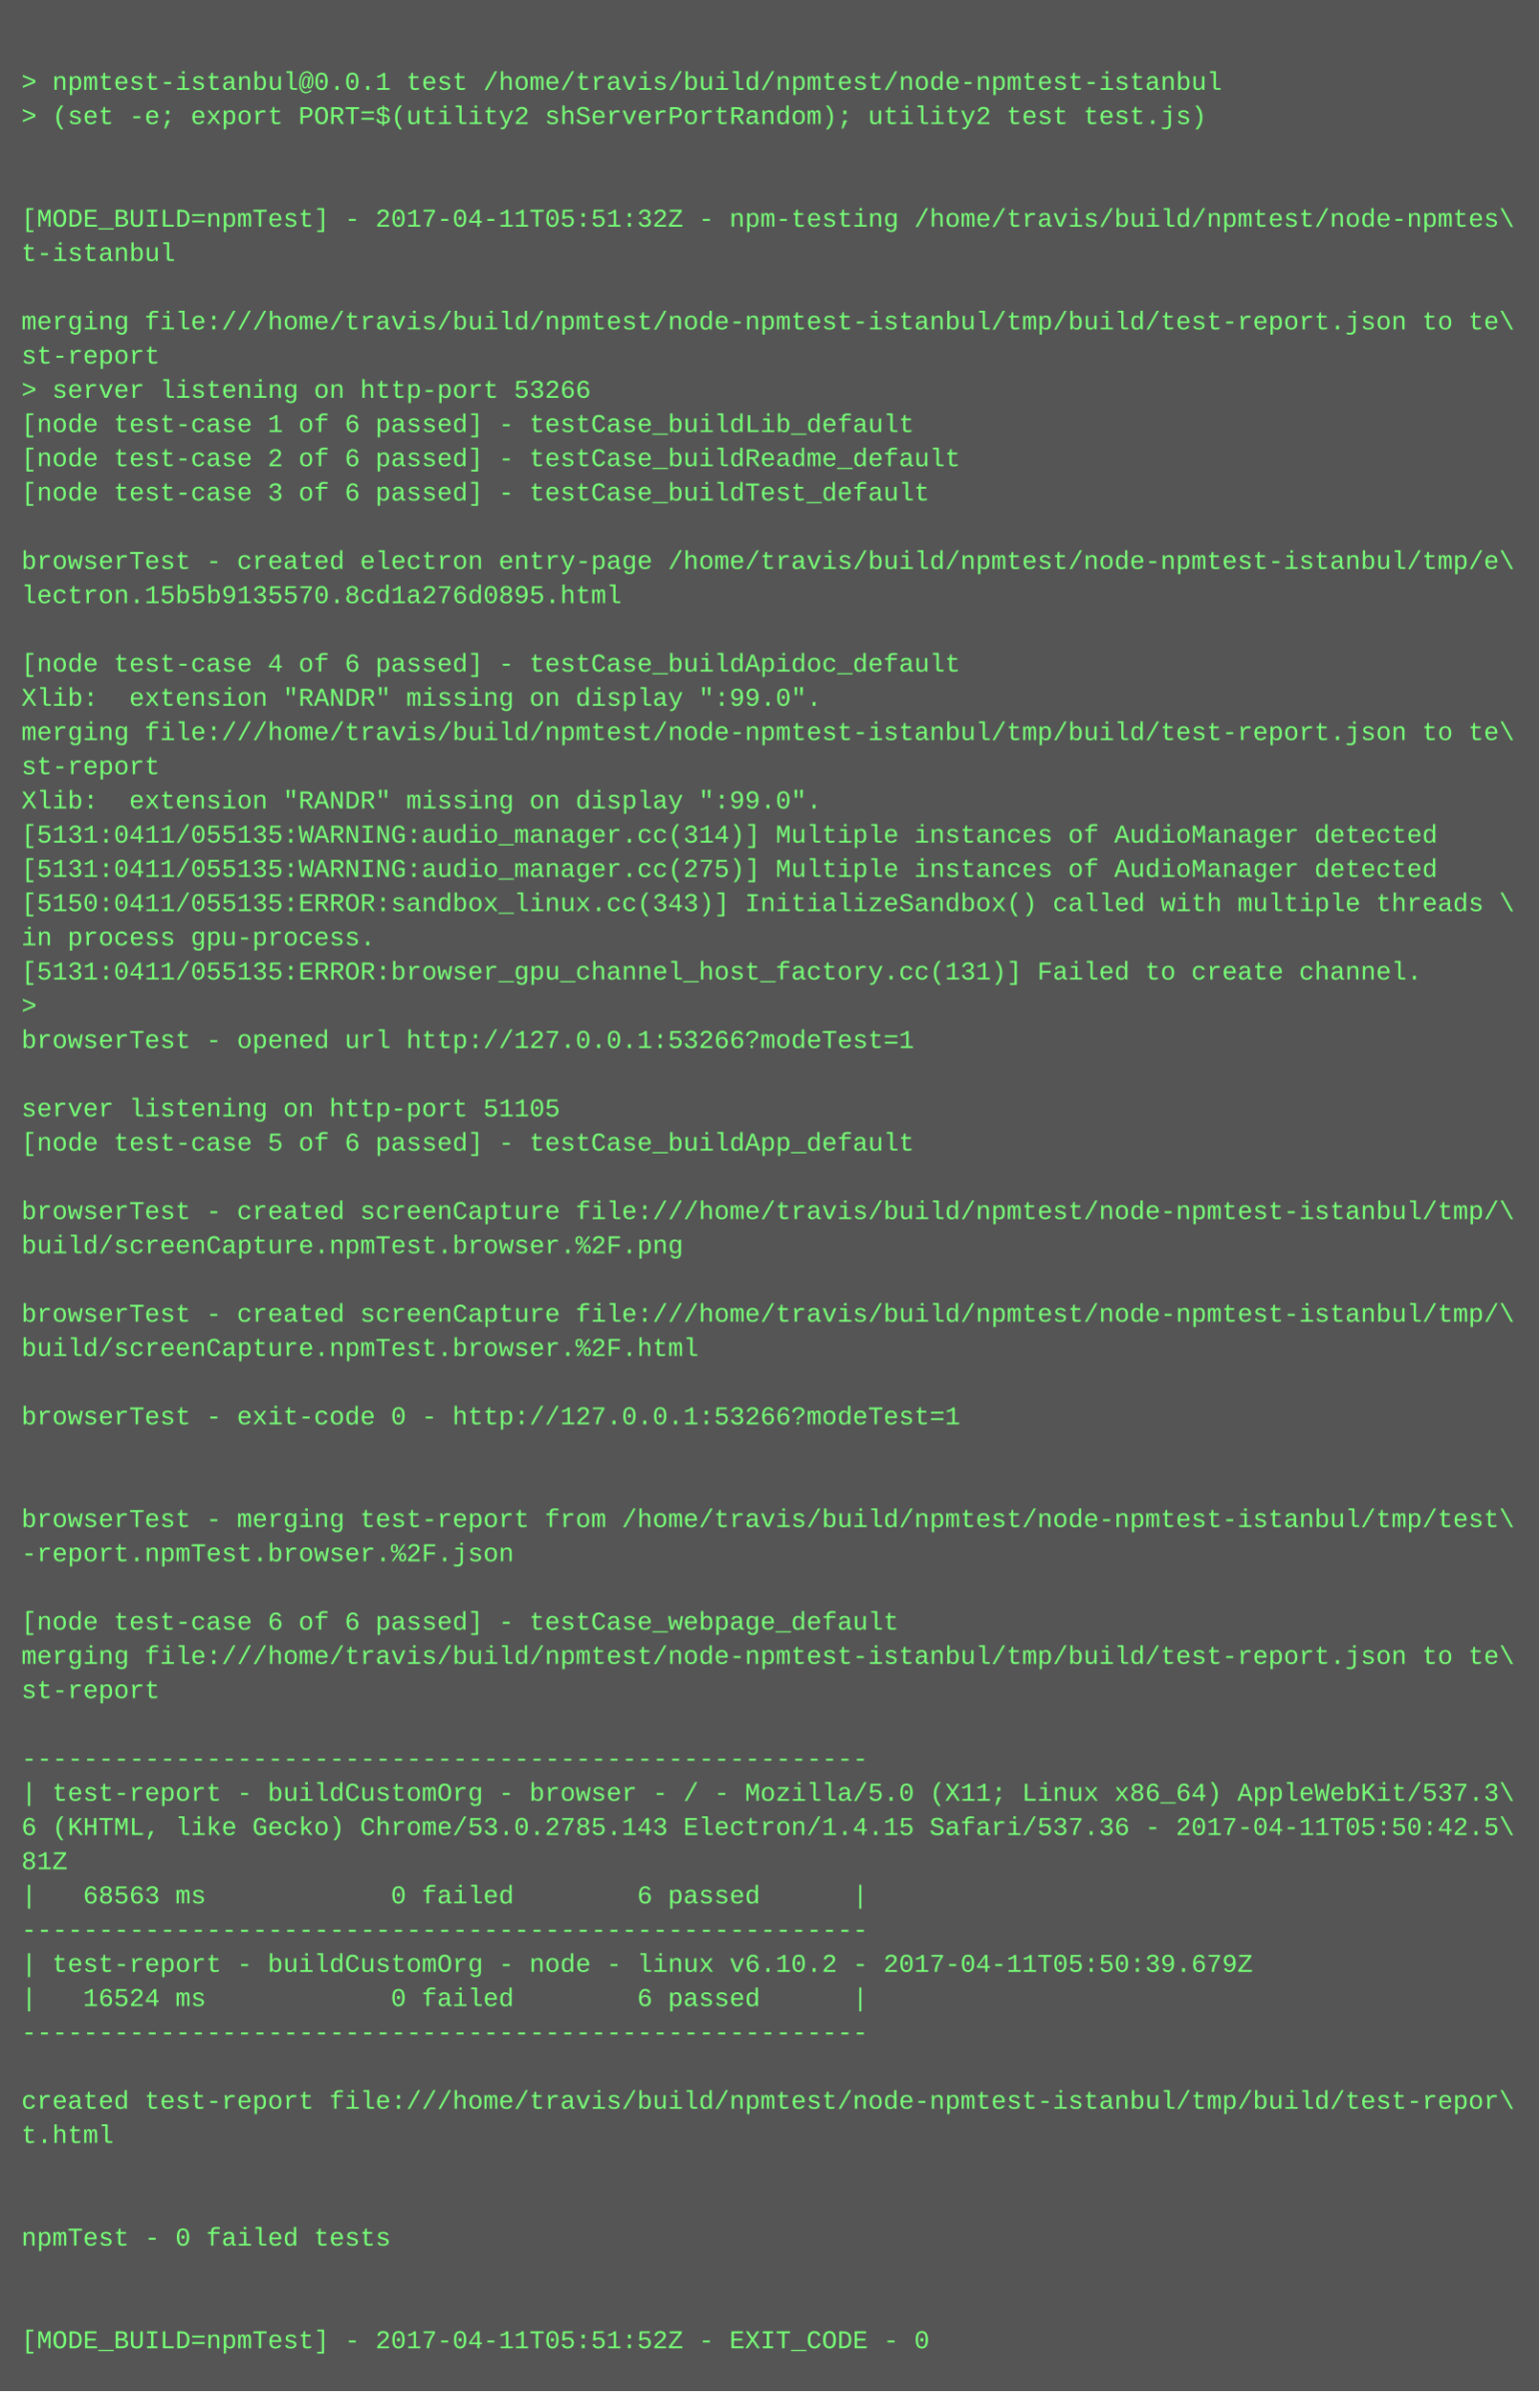
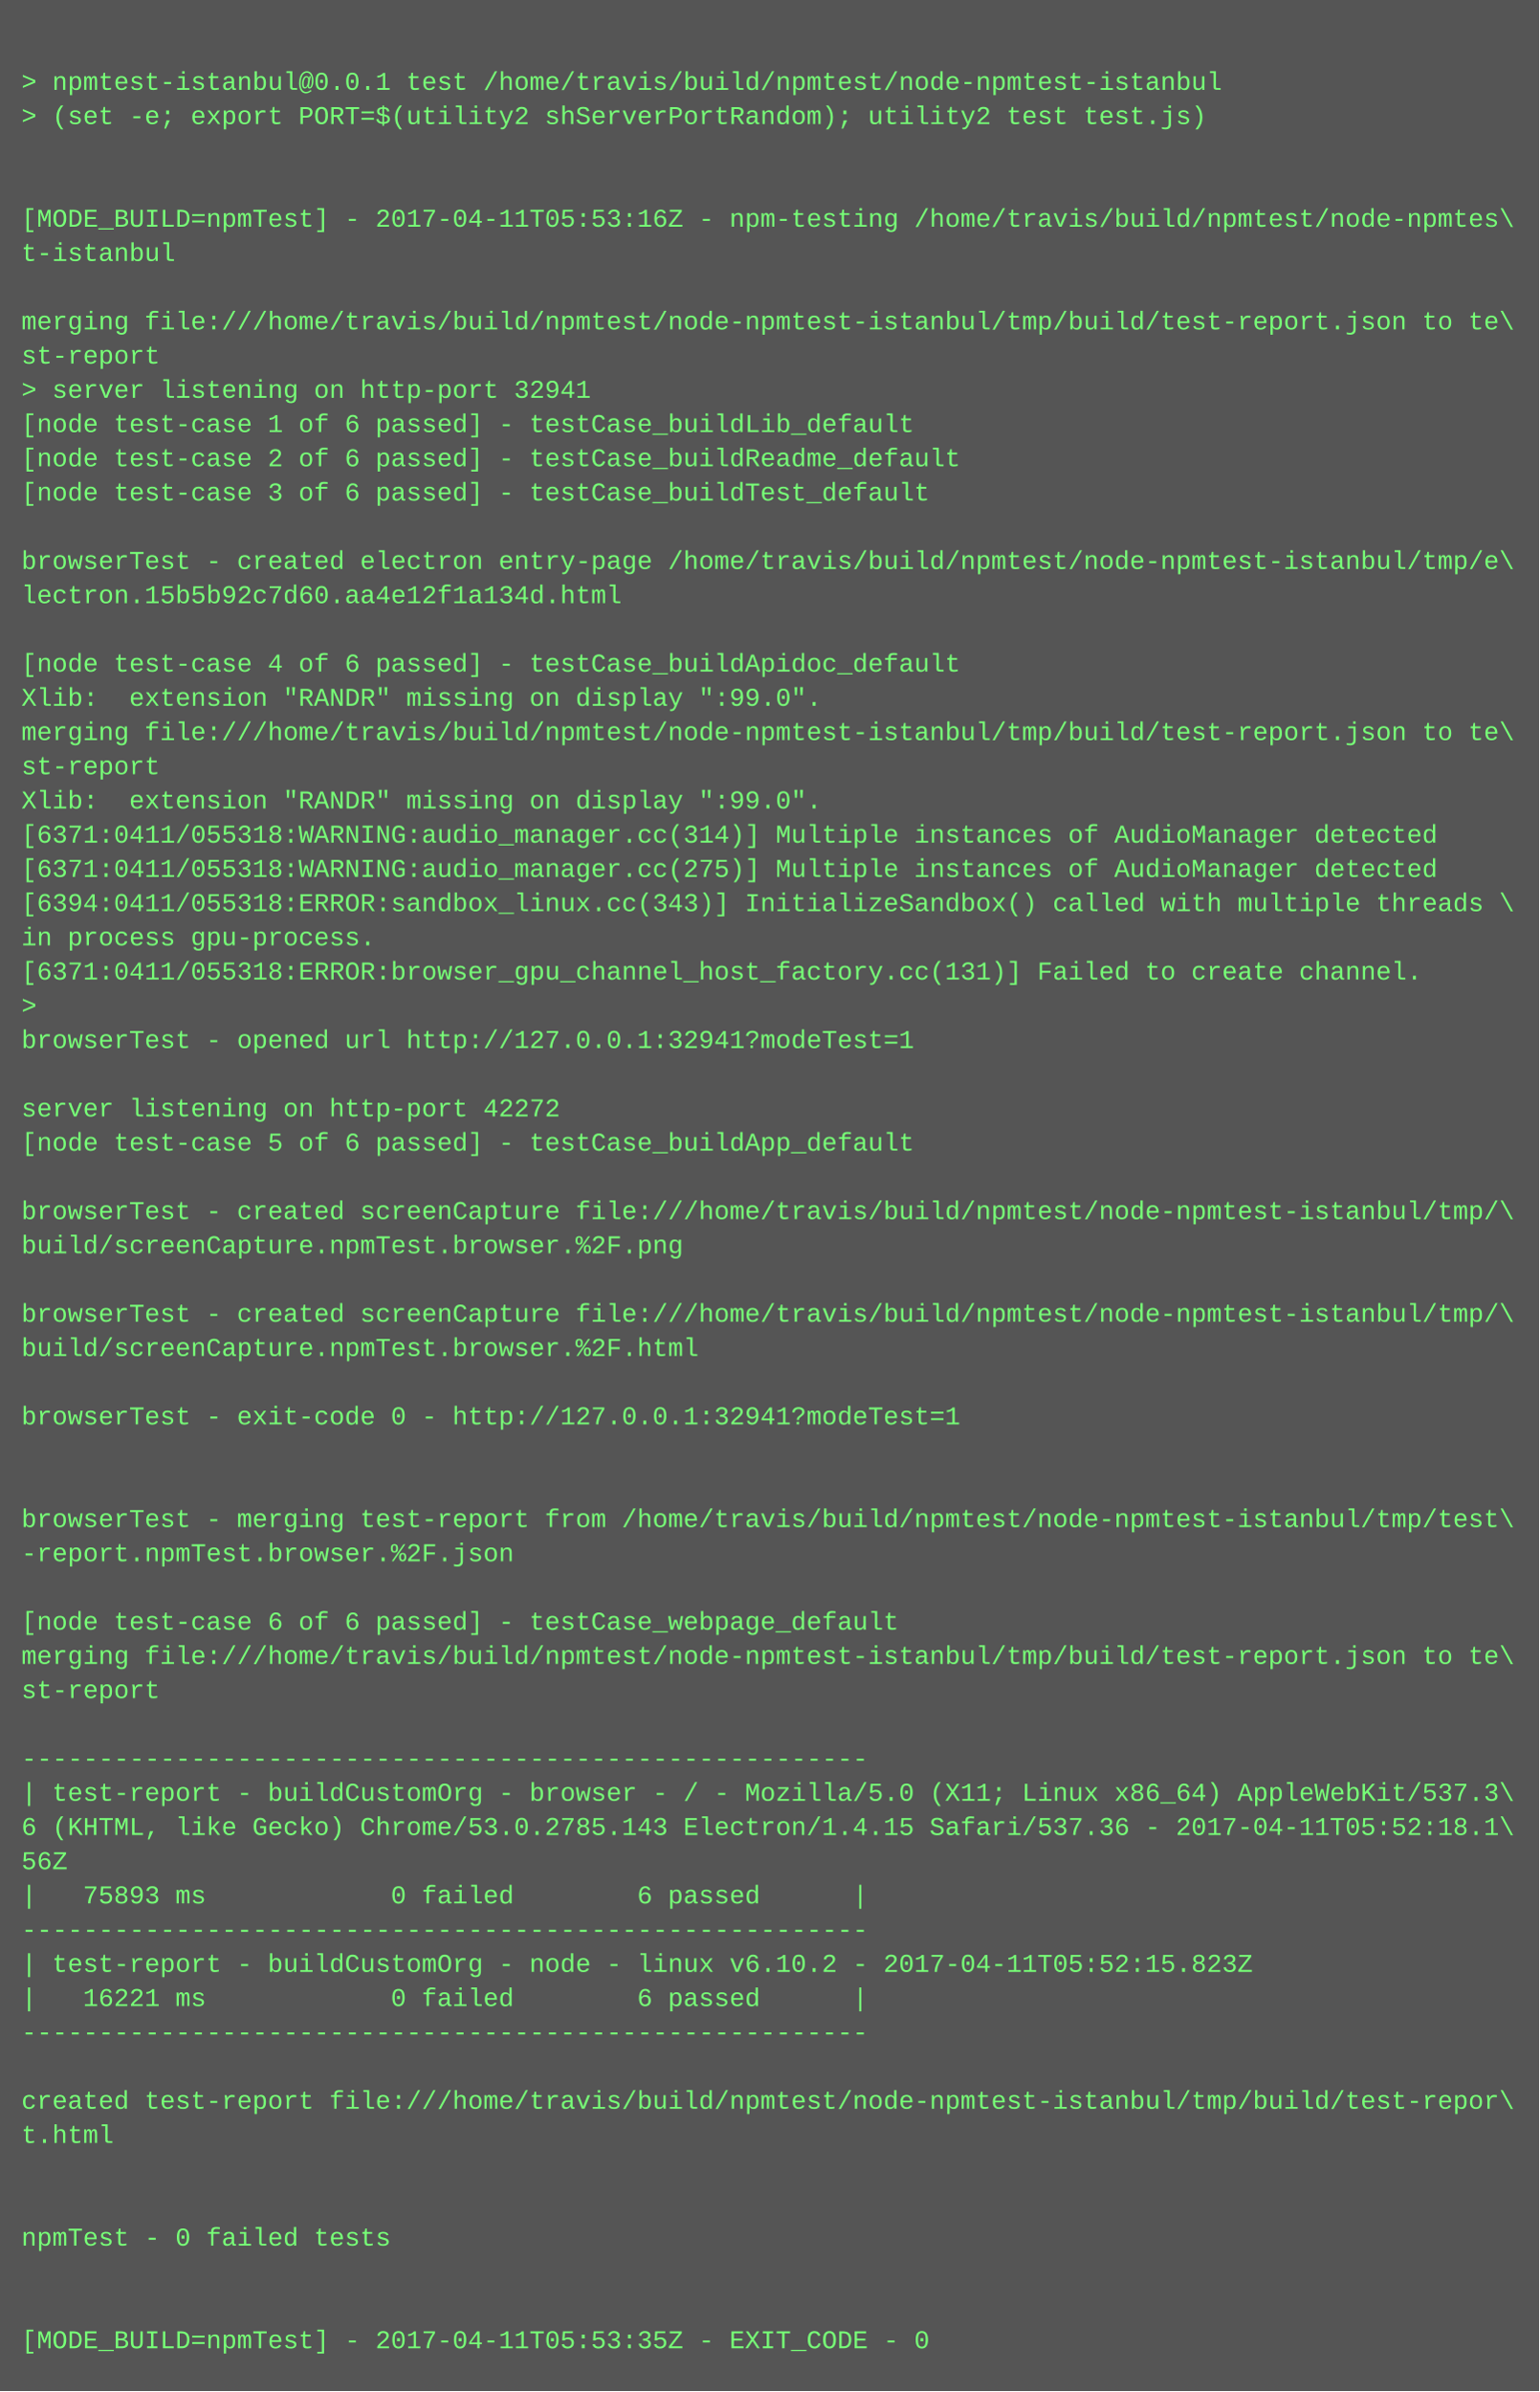
<svg xmlns="http://www.w3.org/2000/svg" height="1118" width="720">
  <rect height="1118" fill="#555" width="720" />
  <text fill="#7f7" font-family="Courier New" font-size="12" xml:space="preserve">
    <tspan x="10" y="26" />
    <tspan x="10" y="42">&gt; npmtest-istanbul@0.0.1 test /home/travis/build/npmtest/node-npmtest-istanbul</tspan>
    <tspan x="10" y="58">&gt; (set -e; export PORT=$(utility2 shServerPortRandom); utility2 test test.js)</tspan>
    <tspan x="10" y="74" />
    <tspan x="10" y="90" />
-     <tspan x="10" y="106">[MODE_BUILD=npmTest] - 2017-04-11T05:51:32Z - npm-testing /home/travis/build/npmtest/node-npmtes\</tspan>
+     <tspan x="10" y="106">[MODE_BUILD=npmTest] - 2017-04-11T05:53:16Z - npm-testing /home/travis/build/npmtest/node-npmtes\</tspan>
    <tspan x="10" y="122">t-istanbul</tspan>
    <tspan x="10" y="138" />
    <tspan x="10" y="154">merging file:///home/travis/build/npmtest/node-npmtest-istanbul/tmp/build/test-report.json to te\</tspan>
    <tspan x="10" y="170">st-report</tspan>
-     <tspan x="10" y="186">&gt; server listening on http-port 53266</tspan>
+     <tspan x="10" y="186">&gt; server listening on http-port 32941</tspan>
    <tspan x="10" y="202">[node test-case 1 of 6 passed] - testCase_buildLib_default</tspan>
    <tspan x="10" y="218">[node test-case 2 of 6 passed] - testCase_buildReadme_default</tspan>
    <tspan x="10" y="234">[node test-case 3 of 6 passed] - testCase_buildTest_default</tspan>
    <tspan x="10" y="250" />
    <tspan x="10" y="266">browserTest - created electron entry-page /home/travis/build/npmtest/node-npmtest-istanbul/tmp/e\</tspan>
-     <tspan x="10" y="282">lectron.15b5b9135570.8cd1a276d0895.html</tspan>
+     <tspan x="10" y="282">lectron.15b5b92c7d60.aa4e12f1a134d.html</tspan>
    <tspan x="10" y="298" />
    <tspan x="10" y="314">[node test-case 4 of 6 passed] - testCase_buildApidoc_default</tspan>
    <tspan x="10" y="330">Xlib:  extension "RANDR" missing on display ":99.0".</tspan>
    <tspan x="10" y="346">merging file:///home/travis/build/npmtest/node-npmtest-istanbul/tmp/build/test-report.json to te\</tspan>
    <tspan x="10" y="362">st-report</tspan>
    <tspan x="10" y="378">Xlib:  extension "RANDR" missing on display ":99.0".</tspan>
-     <tspan x="10" y="394">[5131:0411/055135:WARNING:audio_manager.cc(314)] Multiple instances of AudioManager detected</tspan>
-     <tspan x="10" y="410">[5131:0411/055135:WARNING:audio_manager.cc(275)] Multiple instances of AudioManager detected</tspan>
-     <tspan x="10" y="426">[5150:0411/055135:ERROR:sandbox_linux.cc(343)] InitializeSandbox() called with multiple threads \</tspan>
+     <tspan x="10" y="394">[6371:0411/055318:WARNING:audio_manager.cc(314)] Multiple instances of AudioManager detected</tspan>
+     <tspan x="10" y="410">[6371:0411/055318:WARNING:audio_manager.cc(275)] Multiple instances of AudioManager detected</tspan>
+     <tspan x="10" y="426">[6394:0411/055318:ERROR:sandbox_linux.cc(343)] InitializeSandbox() called with multiple threads \</tspan>
    <tspan x="10" y="442">in process gpu-process. </tspan>
-     <tspan x="10" y="458">[5131:0411/055135:ERROR:browser_gpu_channel_host_factory.cc(131)] Failed to create channel.</tspan>
+     <tspan x="10" y="458">[6371:0411/055318:ERROR:browser_gpu_channel_host_factory.cc(131)] Failed to create channel.</tspan>
    <tspan x="10" y="474">&gt; </tspan>
-     <tspan x="10" y="490">browserTest - opened url http://127.0.0.1:53266?modeTest=1</tspan>
+     <tspan x="10" y="490">browserTest - opened url http://127.0.0.1:32941?modeTest=1</tspan>
    <tspan x="10" y="506" />
-     <tspan x="10" y="522">server listening on http-port 51105</tspan>
+     <tspan x="10" y="522">server listening on http-port 42272</tspan>
    <tspan x="10" y="538">[node test-case 5 of 6 passed] - testCase_buildApp_default</tspan>
    <tspan x="10" y="554" />
    <tspan x="10" y="570">browserTest - created screenCapture file:///home/travis/build/npmtest/node-npmtest-istanbul/tmp/\</tspan>
    <tspan x="10" y="586">build/screenCapture.npmTest.browser.%2F.png</tspan>
    <tspan x="10" y="602" />
    <tspan x="10" y="618">browserTest - created screenCapture file:///home/travis/build/npmtest/node-npmtest-istanbul/tmp/\</tspan>
    <tspan x="10" y="634">build/screenCapture.npmTest.browser.%2F.html</tspan>
    <tspan x="10" y="650" />
-     <tspan x="10" y="666">browserTest - exit-code 0 - http://127.0.0.1:53266?modeTest=1</tspan>
+     <tspan x="10" y="666">browserTest - exit-code 0 - http://127.0.0.1:32941?modeTest=1</tspan>
    <tspan x="10" y="682" />
    <tspan x="10" y="698" />
    <tspan x="10" y="714">browserTest - merging test-report from /home/travis/build/npmtest/node-npmtest-istanbul/tmp/test\</tspan>
    <tspan x="10" y="730">-report.npmTest.browser.%2F.json</tspan>
    <tspan x="10" y="746" />
    <tspan x="10" y="762">[node test-case 6 of 6 passed] - testCase_webpage_default</tspan>
    <tspan x="10" y="778">merging file:///home/travis/build/npmtest/node-npmtest-istanbul/tmp/build/test-report.json to te\</tspan>
    <tspan x="10" y="794">st-report</tspan>
    <tspan x="10" y="810" />
    <tspan x="10" y="826">-------------------------------------------------------</tspan>
    <tspan x="10" y="842">| test-report - buildCustomOrg - browser - / - Mozilla/5.0 (X11; Linux x86_64) AppleWebKit/537.3\</tspan>
-     <tspan x="10" y="858">6 (KHTML, like Gecko) Chrome/53.0.2785.143 Electron/1.4.15 Safari/537.36 - 2017-04-11T05:50:42.5\</tspan>
-     <tspan x="10" y="874">81Z</tspan>
-     <tspan x="10" y="890">|   68563 ms            0 failed        6 passed      |</tspan>
+     <tspan x="10" y="858">6 (KHTML, like Gecko) Chrome/53.0.2785.143 Electron/1.4.15 Safari/537.36 - 2017-04-11T05:52:18.1\</tspan>
+     <tspan x="10" y="874">56Z</tspan>
+     <tspan x="10" y="890">|   75893 ms            0 failed        6 passed      |</tspan>
    <tspan x="10" y="906">-------------------------------------------------------</tspan>
-     <tspan x="10" y="922">| test-report - buildCustomOrg - node - linux v6.10.2 - 2017-04-11T05:50:39.679Z</tspan>
-     <tspan x="10" y="938">|   16524 ms            0 failed        6 passed      |</tspan>
+     <tspan x="10" y="922">| test-report - buildCustomOrg - node - linux v6.10.2 - 2017-04-11T05:52:15.823Z</tspan>
+     <tspan x="10" y="938">|   16221 ms            0 failed        6 passed      |</tspan>
    <tspan x="10" y="954">-------------------------------------------------------</tspan>
    <tspan x="10" y="970" />
    <tspan x="10" y="986">created test-report file:///home/travis/build/npmtest/node-npmtest-istanbul/tmp/build/test-repor\</tspan>
    <tspan x="10" y="1002">t.html</tspan>
    <tspan x="10" y="1018" />
    <tspan x="10" y="1034" />
    <tspan x="10" y="1050">npmTest - 0 failed tests</tspan>
    <tspan x="10" y="1066" />
    <tspan x="10" y="1082" />
-     <tspan x="10" y="1098">[MODE_BUILD=npmTest] - 2017-04-11T05:51:52Z - EXIT_CODE - 0</tspan>
+     <tspan x="10" y="1098">[MODE_BUILD=npmTest] - 2017-04-11T05:53:35Z - EXIT_CODE - 0</tspan>
  </text>
</svg>
